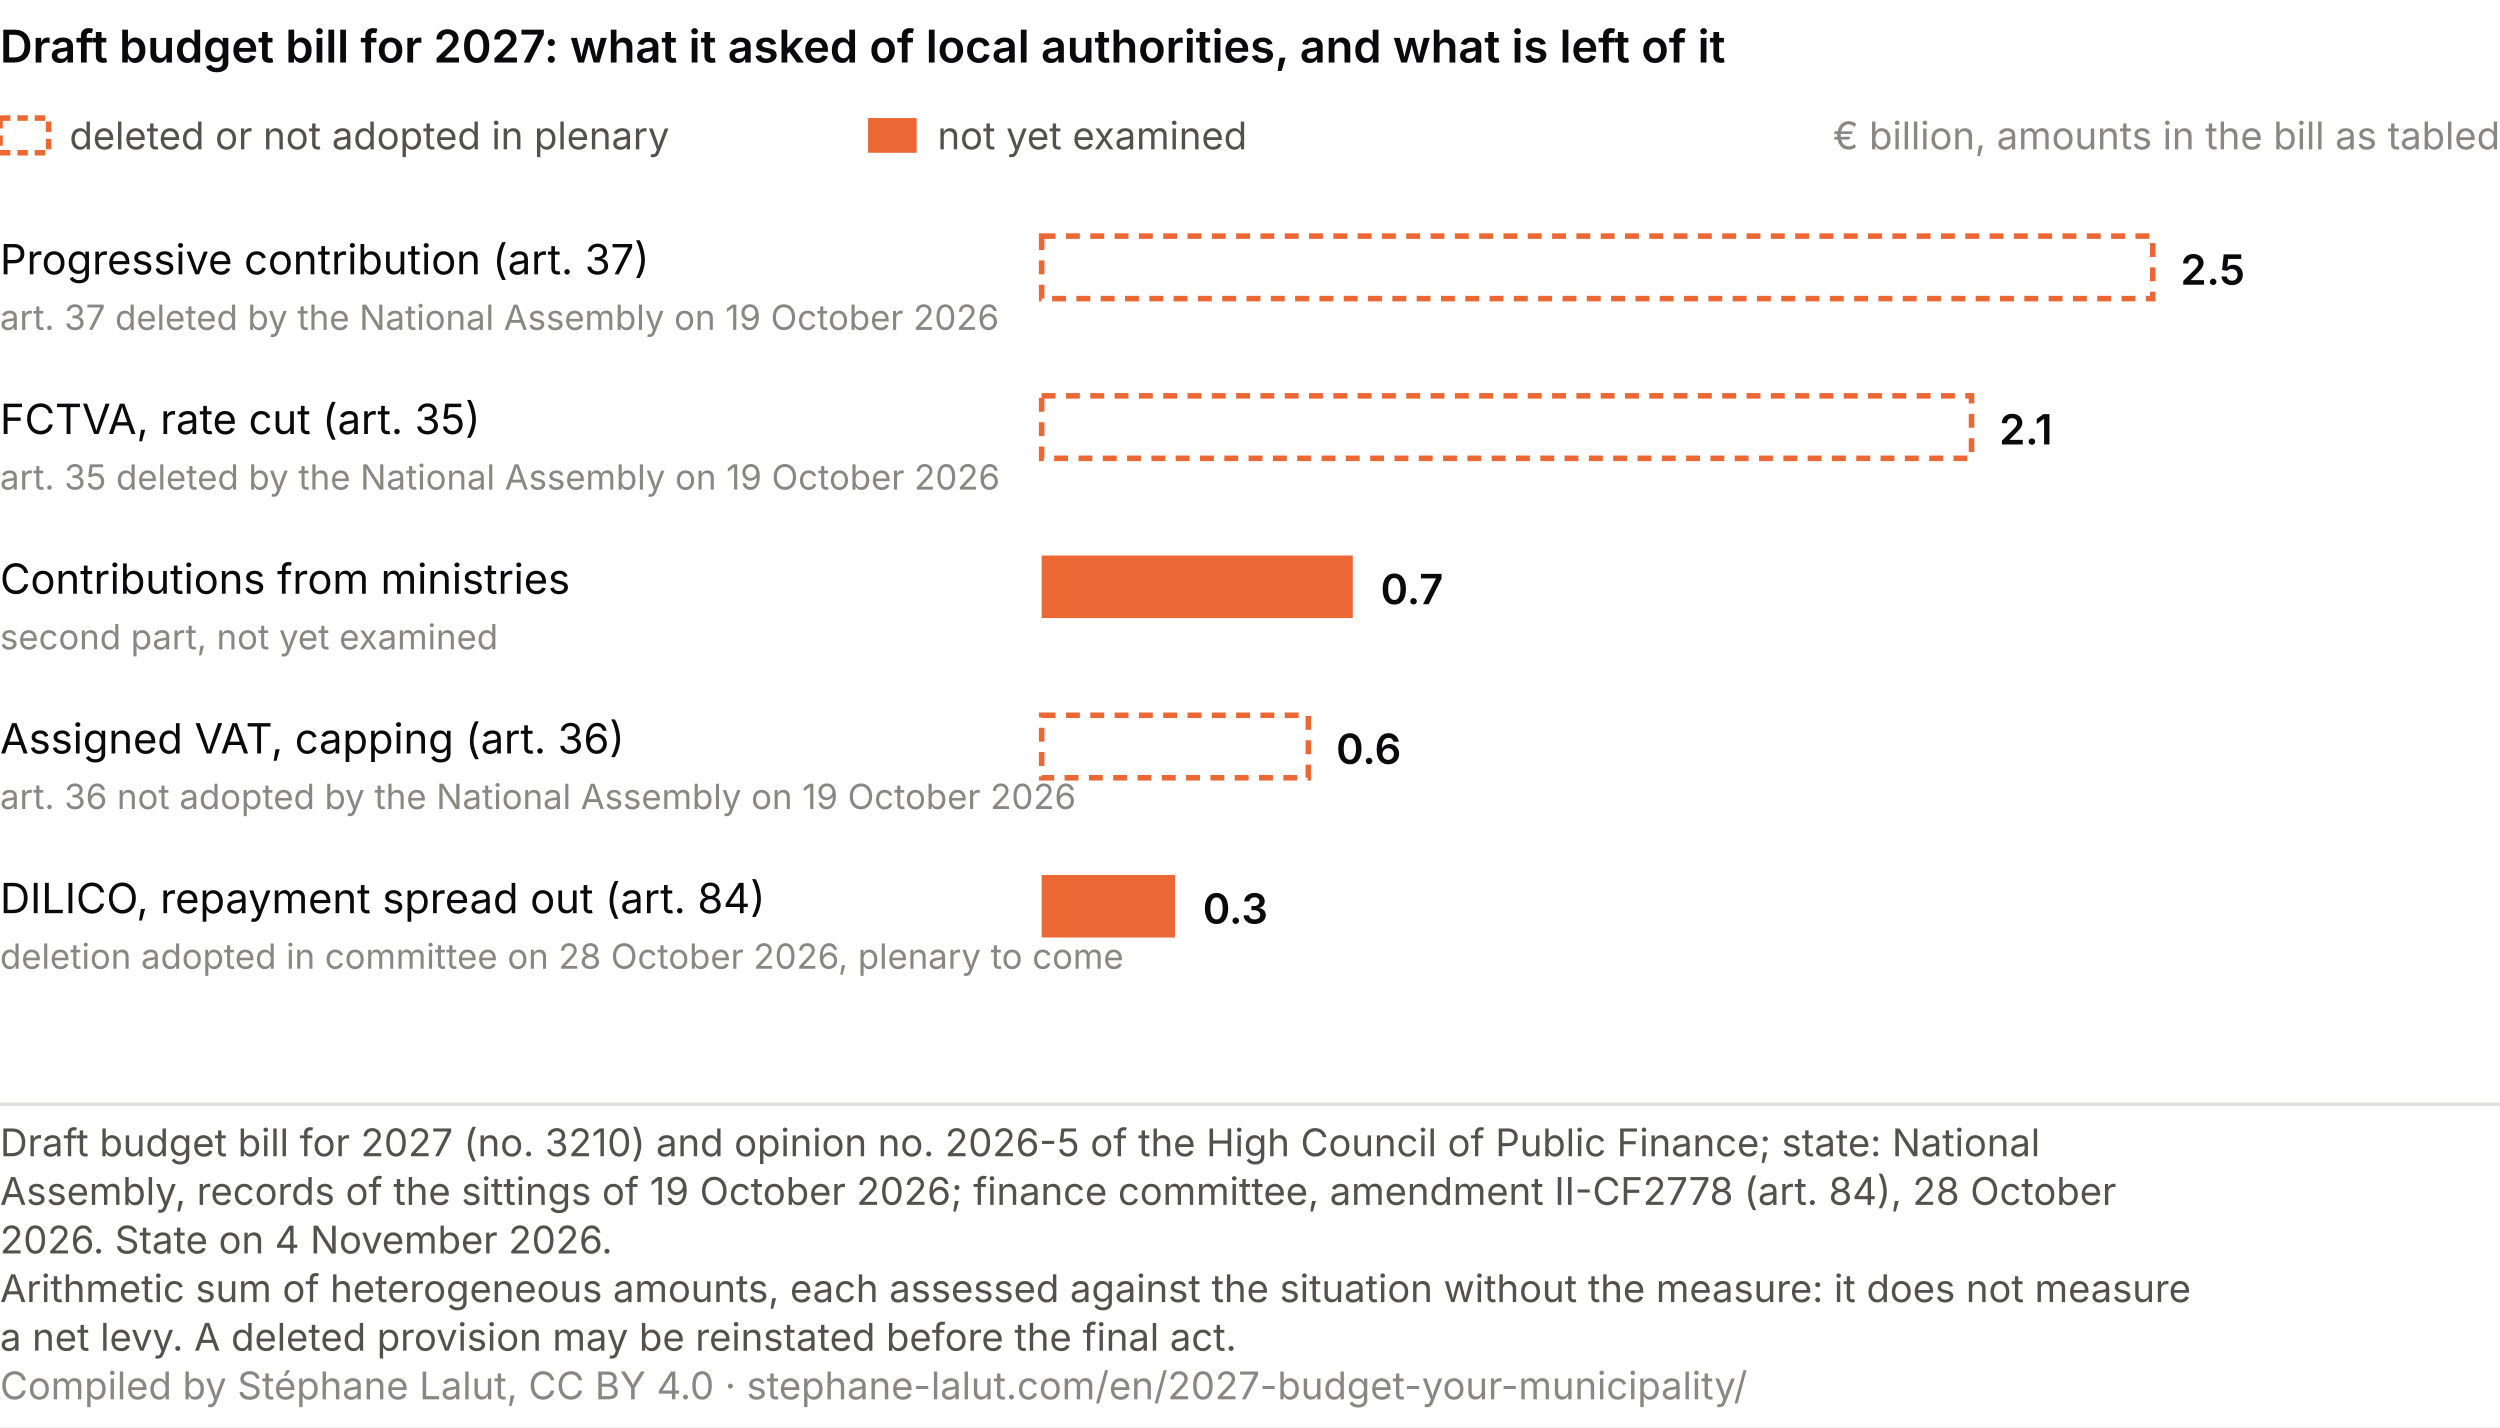
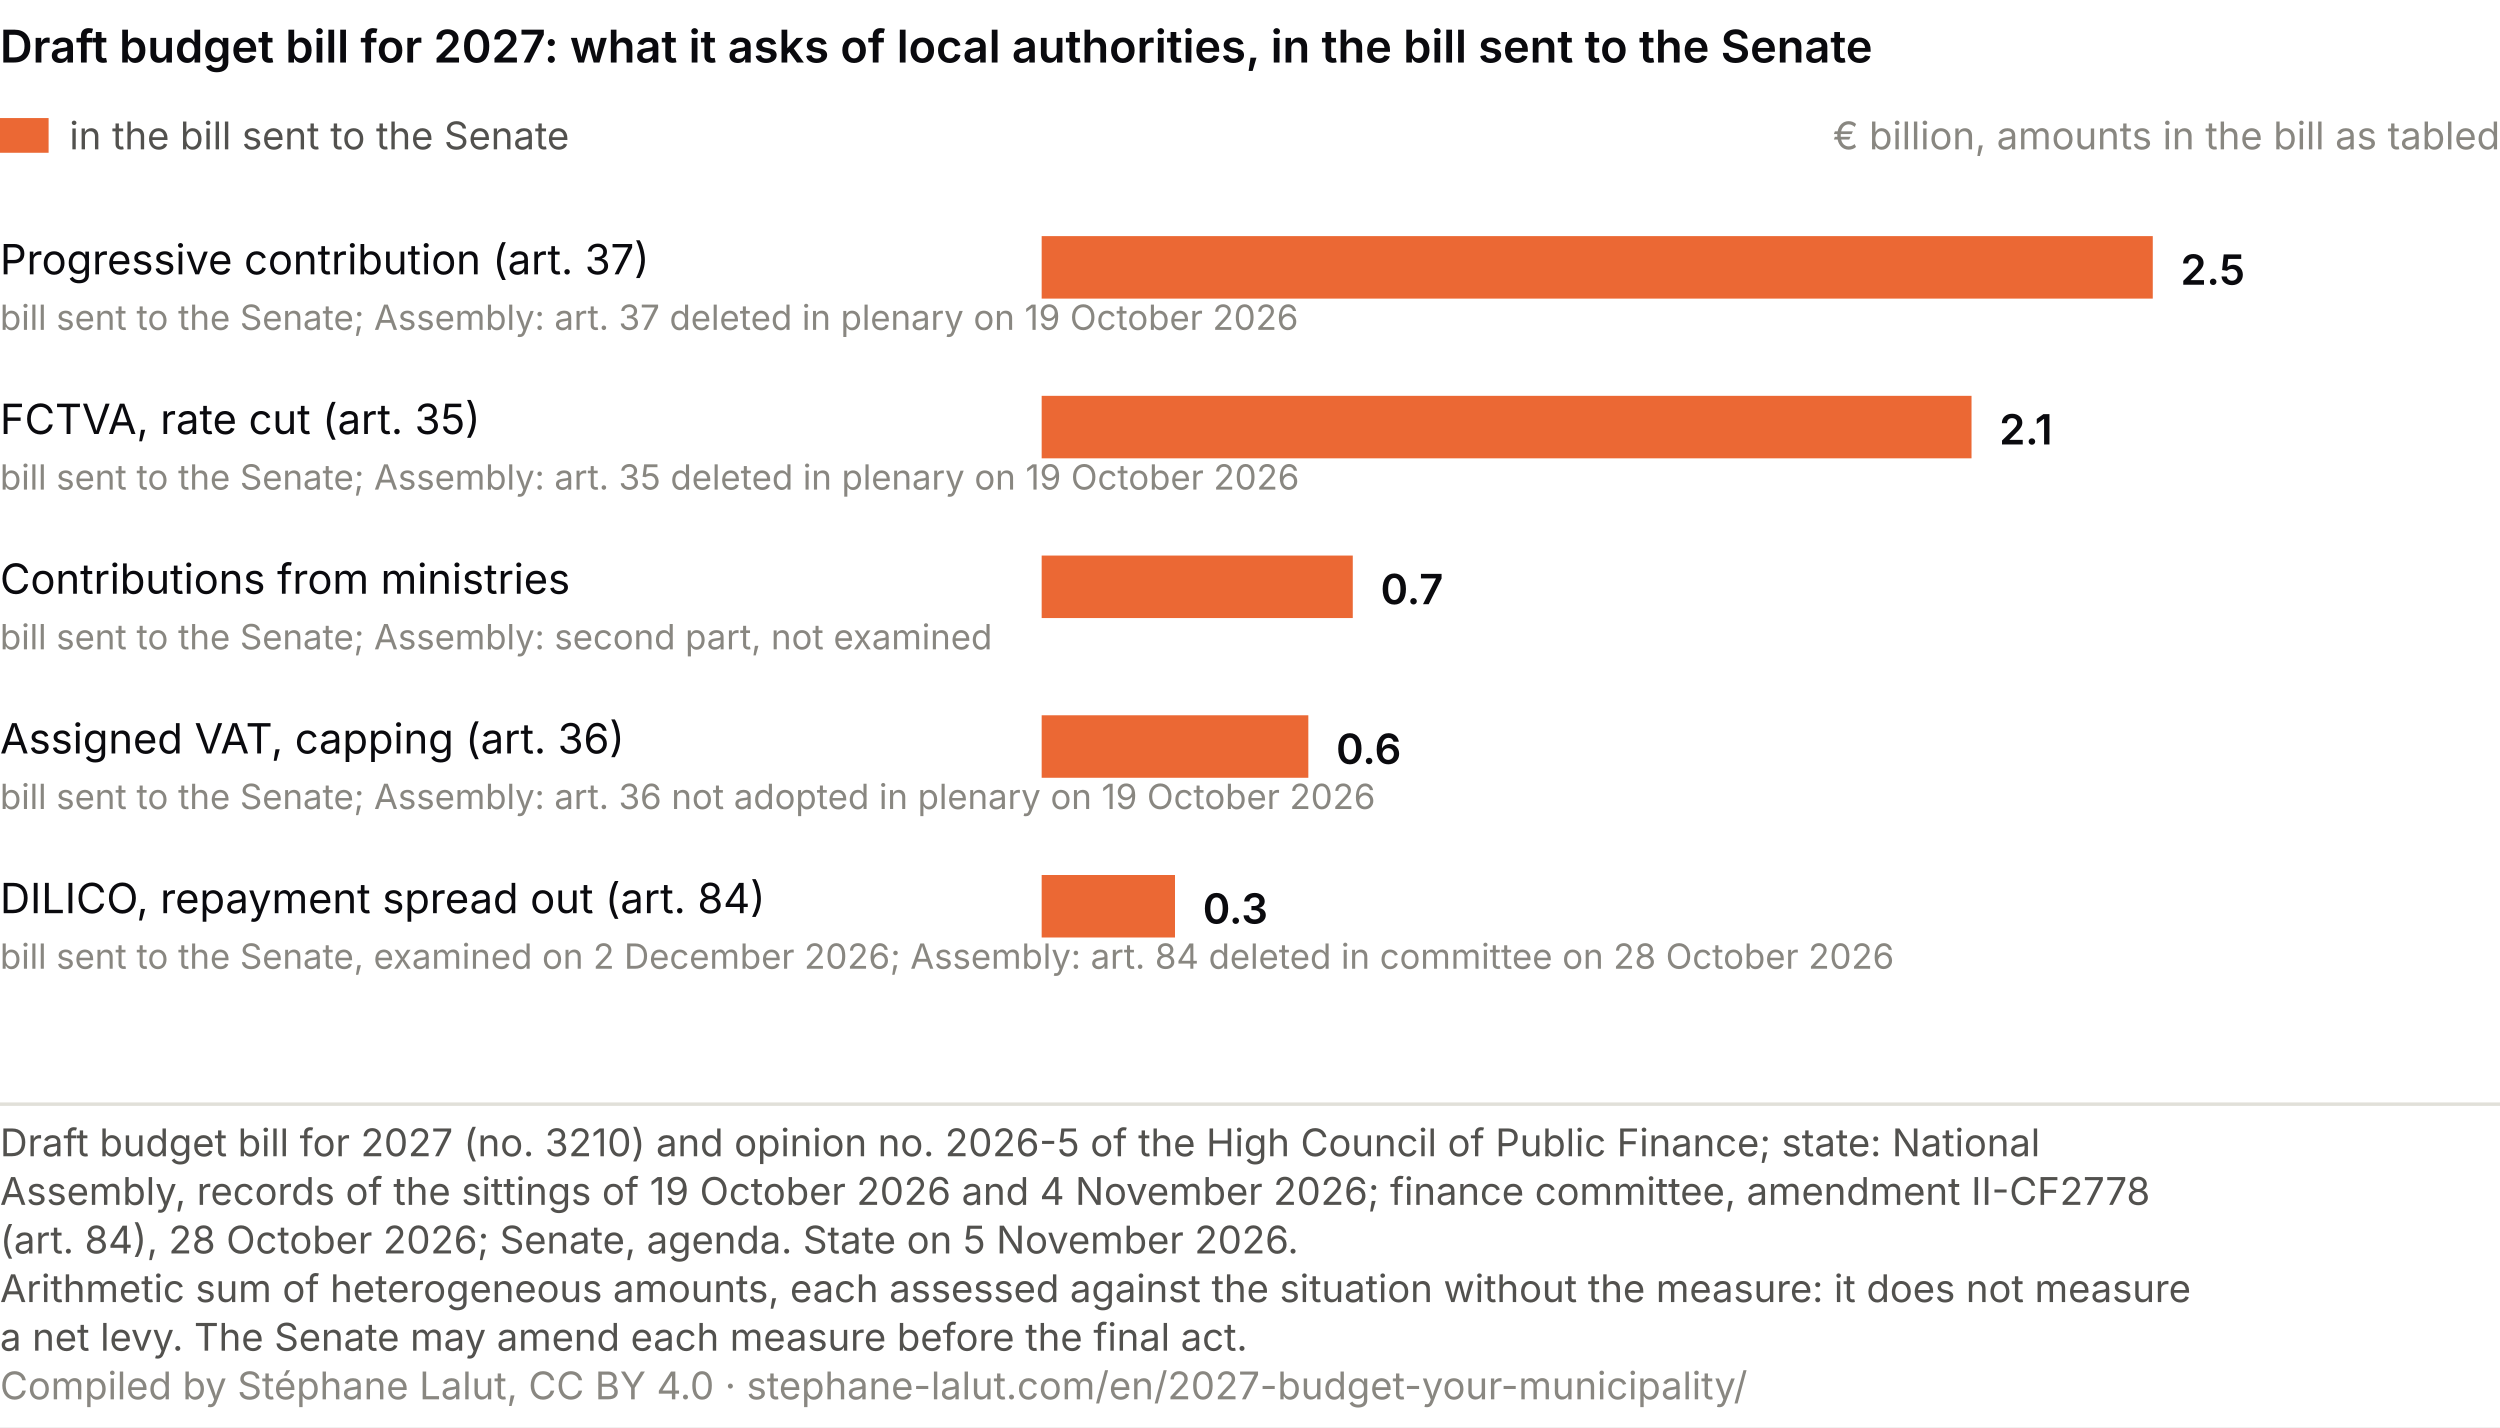
<svg xmlns="http://www.w3.org/2000/svg" viewBox="0 0 720 411" role="img" font-variant-numeric="tabular-nums" aria-labelledby="cp-t cp-d" font-family="system-ui, -apple-system, Segoe UI, sans-serif">
  <rect width="720" height="411" fill="#ffffff" />
-   <text x="0" y="18" font-size="13" font-weight="600" fill="#0A0A0E">Draft budget bill for 2027: what it asked of local authorities, and what is left of it</text>
-   <rect x="0" y="34" width="14" height="10" fill="#ffffff" stroke="#eb6834" stroke-width="1.6" stroke-dasharray="3 2" />
-   <text x="20.0" y="43.0" font-size="11" fill="#52514e" text-anchor="start">deleted or not adopted in plenary</text>
-   <rect x="250" y="34" width="14" height="10" fill="#eb6834" />
-   <text x="270.0" y="43.0" font-size="11" fill="#52514e" text-anchor="start">not yet examined</text>
+   <text x="0" y="18" font-size="13" font-weight="600" fill="#0A0A0E">Draft budget bill for 2027: what it asks of local authorities, in the bill sent to the Senate</text>
+   <rect x="0" y="34" width="14" height="10" fill="#eb6834" />
+   <text x="20.0" y="43.0" font-size="11" fill="#52514e" text-anchor="start">in the bill sent to the Senate</text>
  <text x="720.0" y="43.0" font-size="11" fill="#898781" text-anchor="end">€ billion, amounts in the bill as tabled</text>
  <text x="0.0" y="79.0" font-size="12" fill="#0A0A0E" text-anchor="start">Progressive contribution (art. 37)</text>
-   <text x="0.0" y="95.0" font-size="10" fill="#898781" text-anchor="start">art. 37 deleted by the National Assembly on 19 October 2026</text>
-   <rect x="300" y="68" width="320.0" height="18" fill="#ffffff" stroke="#eb6834" stroke-width="1.6" stroke-dasharray="4 3" />
+   <text x="0.0" y="95.0" font-size="10" fill="#898781" text-anchor="start">bill sent to the Senate; Assembly: art. 37 deleted in plenary on 19 October 2026</text>
+   <rect x="300" y="68" width="320.0" height="18" fill="#eb6834" />
  <text x="628.0" y="82.0" font-size="12" fill="#0A0A0E" text-anchor="start" font-weight="600">2.5</text>
  <text x="0.0" y="125.0" font-size="12" fill="#0A0A0E" text-anchor="start">FCTVA, rate cut (art. 35)</text>
-   <text x="0.0" y="141.0" font-size="10" fill="#898781" text-anchor="start">art. 35 deleted by the National Assembly on 19 October 2026</text>
-   <rect x="300" y="114" width="267.8" height="18" fill="#ffffff" stroke="#eb6834" stroke-width="1.6" stroke-dasharray="4 3" />
+   <text x="0.0" y="141.0" font-size="10" fill="#898781" text-anchor="start">bill sent to the Senate; Assembly: art. 35 deleted in plenary on 19 October 2026</text>
+   <rect x="300" y="114" width="267.8" height="18" fill="#eb6834" />
  <text x="575.8" y="128.0" font-size="12" fill="#0A0A0E" text-anchor="start" font-weight="600">2.1</text>
  <text x="0.0" y="171.0" font-size="12" fill="#0A0A0E" text-anchor="start">Contributions from ministries</text>
-   <text x="0.0" y="187.0" font-size="10" fill="#898781" text-anchor="start">second part, not yet examined</text>
+   <text x="0.0" y="187.0" font-size="10" fill="#898781" text-anchor="start">bill sent to the Senate; Assembly: second part, not examined</text>
  <rect x="300" y="160" width="89.6" height="18" fill="#eb6834" />
  <text x="397.6" y="174.0" font-size="12" fill="#0A0A0E" text-anchor="start" font-weight="600">0.7</text>
  <text x="0.0" y="217.0" font-size="12" fill="#0A0A0E" text-anchor="start">Assigned VAT, capping (art. 36)</text>
-   <text x="0.0" y="233.0" font-size="10" fill="#898781" text-anchor="start">art. 36 not adopted by the National Assembly on 19 October 2026</text>
-   <rect x="300" y="206" width="76.8" height="18" fill="#ffffff" stroke="#eb6834" stroke-width="1.6" stroke-dasharray="4 3" />
+   <text x="0.0" y="233.0" font-size="10" fill="#898781" text-anchor="start">bill sent to the Senate; Assembly: art. 36 not adopted in plenary on 19 October 2026</text>
+   <rect x="300" y="206" width="76.8" height="18" fill="#eb6834" />
  <text x="384.8" y="220.0" font-size="12" fill="#0A0A0E" text-anchor="start" font-weight="600">0.6</text>
  <text x="0.0" y="263.0" font-size="12" fill="#0A0A0E" text-anchor="start">DILICO, repayment spread out (art. 84)</text>
-   <text x="0.0" y="279.0" font-size="10" fill="#898781" text-anchor="start">deletion adopted in committee on 28 October 2026, plenary to come</text>
+   <text x="0.0" y="279.0" font-size="10" fill="#898781" text-anchor="start">bill sent to the Senate, examined on 2 December 2026; Assembly: art. 84 deleted in committee on 28 October 2026</text>
  <rect x="300" y="252" width="38.4" height="18" fill="#eb6834" />
  <text x="346.4" y="266.0" font-size="12" fill="#0A0A0E" text-anchor="start" font-weight="600">0.3</text>
  <line x1="0" y1="318.0" x2="720" y2="318.0" stroke="#e1e0d9" />
  <text class="pied-source" x="0" y="333.0" font-size="11" fill="#52514e">Draft budget bill for 2027 (no. 3210) and opinion no. 2026-5 of the High Council of Public Finance; state: National</text>
-   <text class="pied-source" x="0" y="347.0" font-size="11" fill="#52514e">Assembly, records of the sittings of 19 October 2026; finance committee, amendment II-CF2778 (art. 84), 28 October</text>
-   <text class="pied-source" x="0" y="361.0" font-size="11" fill="#52514e">2026. State on 4 November 2026.</text>
+   <text class="pied-source" x="0" y="347.0" font-size="11" fill="#52514e">Assembly, records of the sittings of 19 October 2026 and 4 November 2026; finance committee, amendment II-CF2778</text>
+   <text class="pied-source" x="0" y="361.0" font-size="11" fill="#52514e">(art. 84), 28 October 2026; Senate, agenda. State on 5 November 2026.</text>
  <text class="pied-note" x="0" y="375.0" font-size="11" fill="#52514e">Arithmetic sum of heterogeneous amounts, each assessed against the situation without the measure: it does not measure</text>
-   <text class="pied-note" x="0" y="389.0" font-size="11" fill="#52514e">a net levy. A deleted provision may be reinstated before the final act.</text>
+   <text class="pied-note" x="0" y="389.0" font-size="11" fill="#52514e">a net levy. The Senate may amend each measure before the final act.</text>
  <text class="pied-licence" x="0" y="403.0" font-size="11" fill="#898781">Compiled by Stéphane Lalut, CC BY 4.0 · stephane-lalut.com/en/2027-budget-your-municipality/</text>
</svg>
